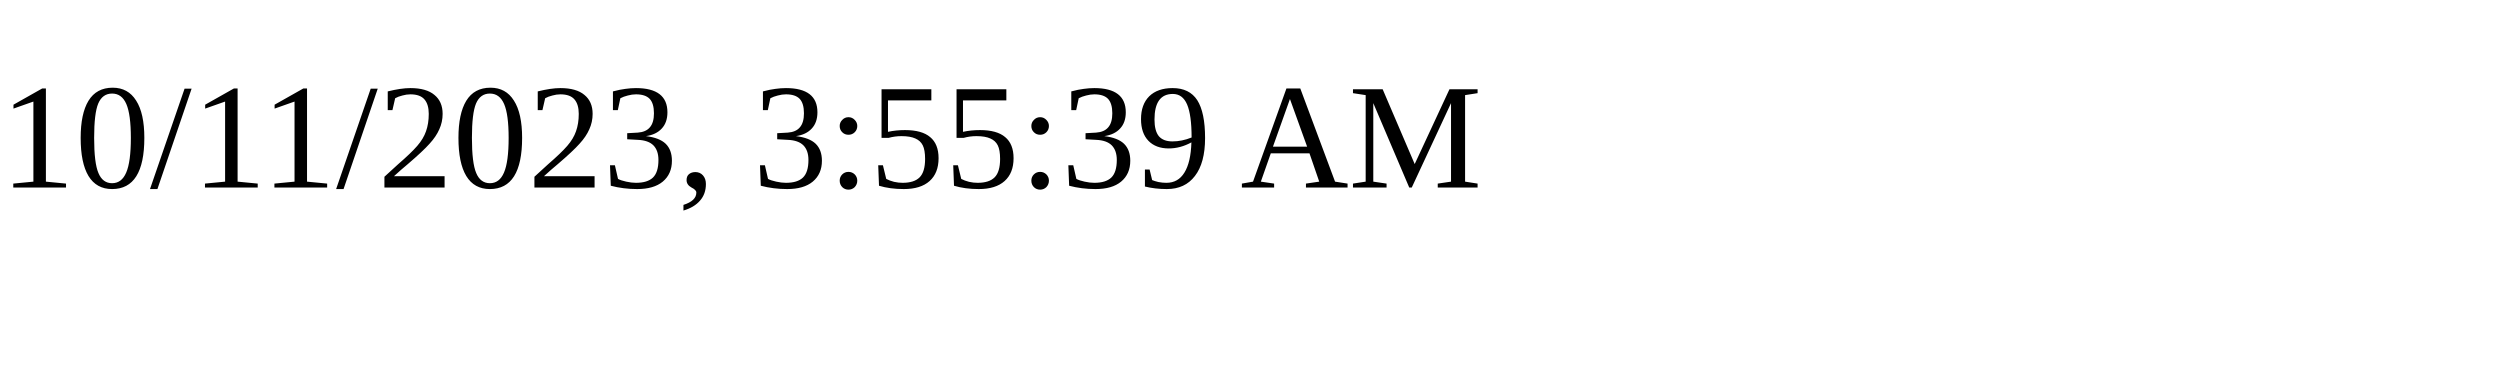
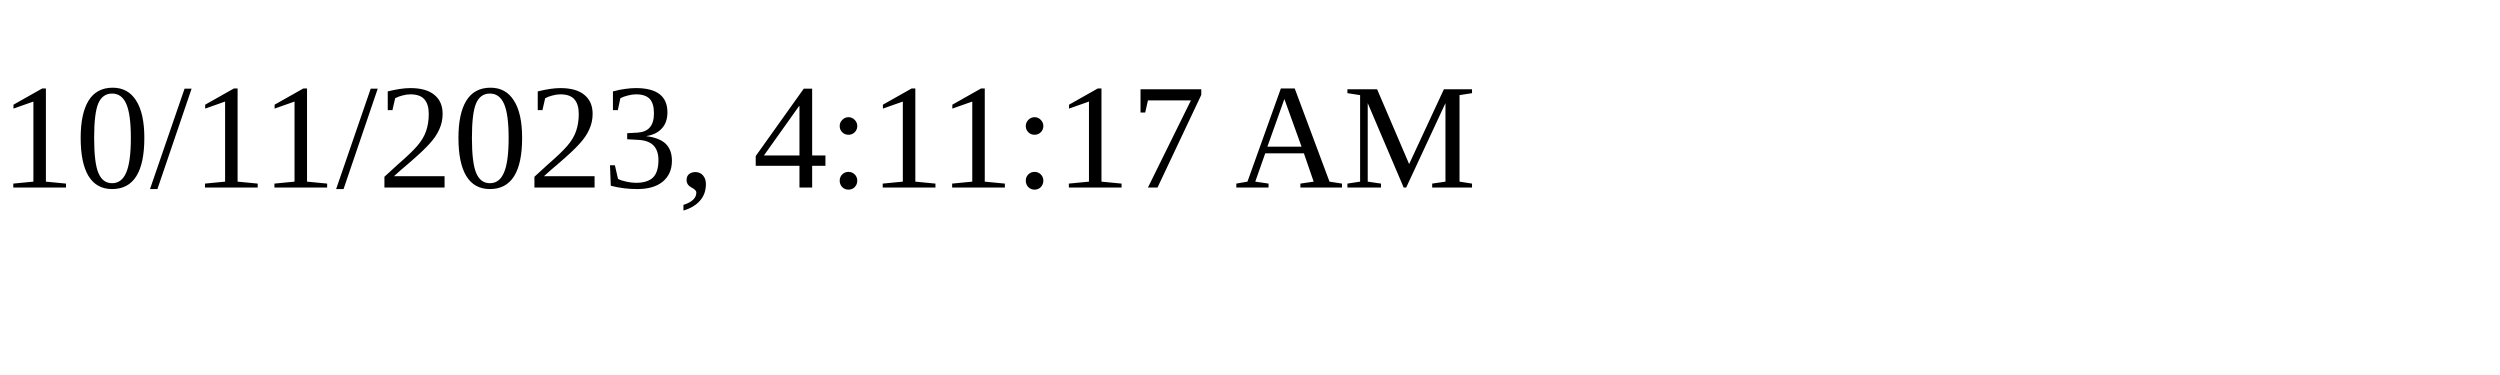
<svg xmlns="http://www.w3.org/2000/svg" height="30" width="200">
-   <text x="0" y="15">10/11/2023, 3:55:39 AM</text>
+   <text x="0" y="15">10/11/2023, 4:11:17 AM</text>
</svg>
